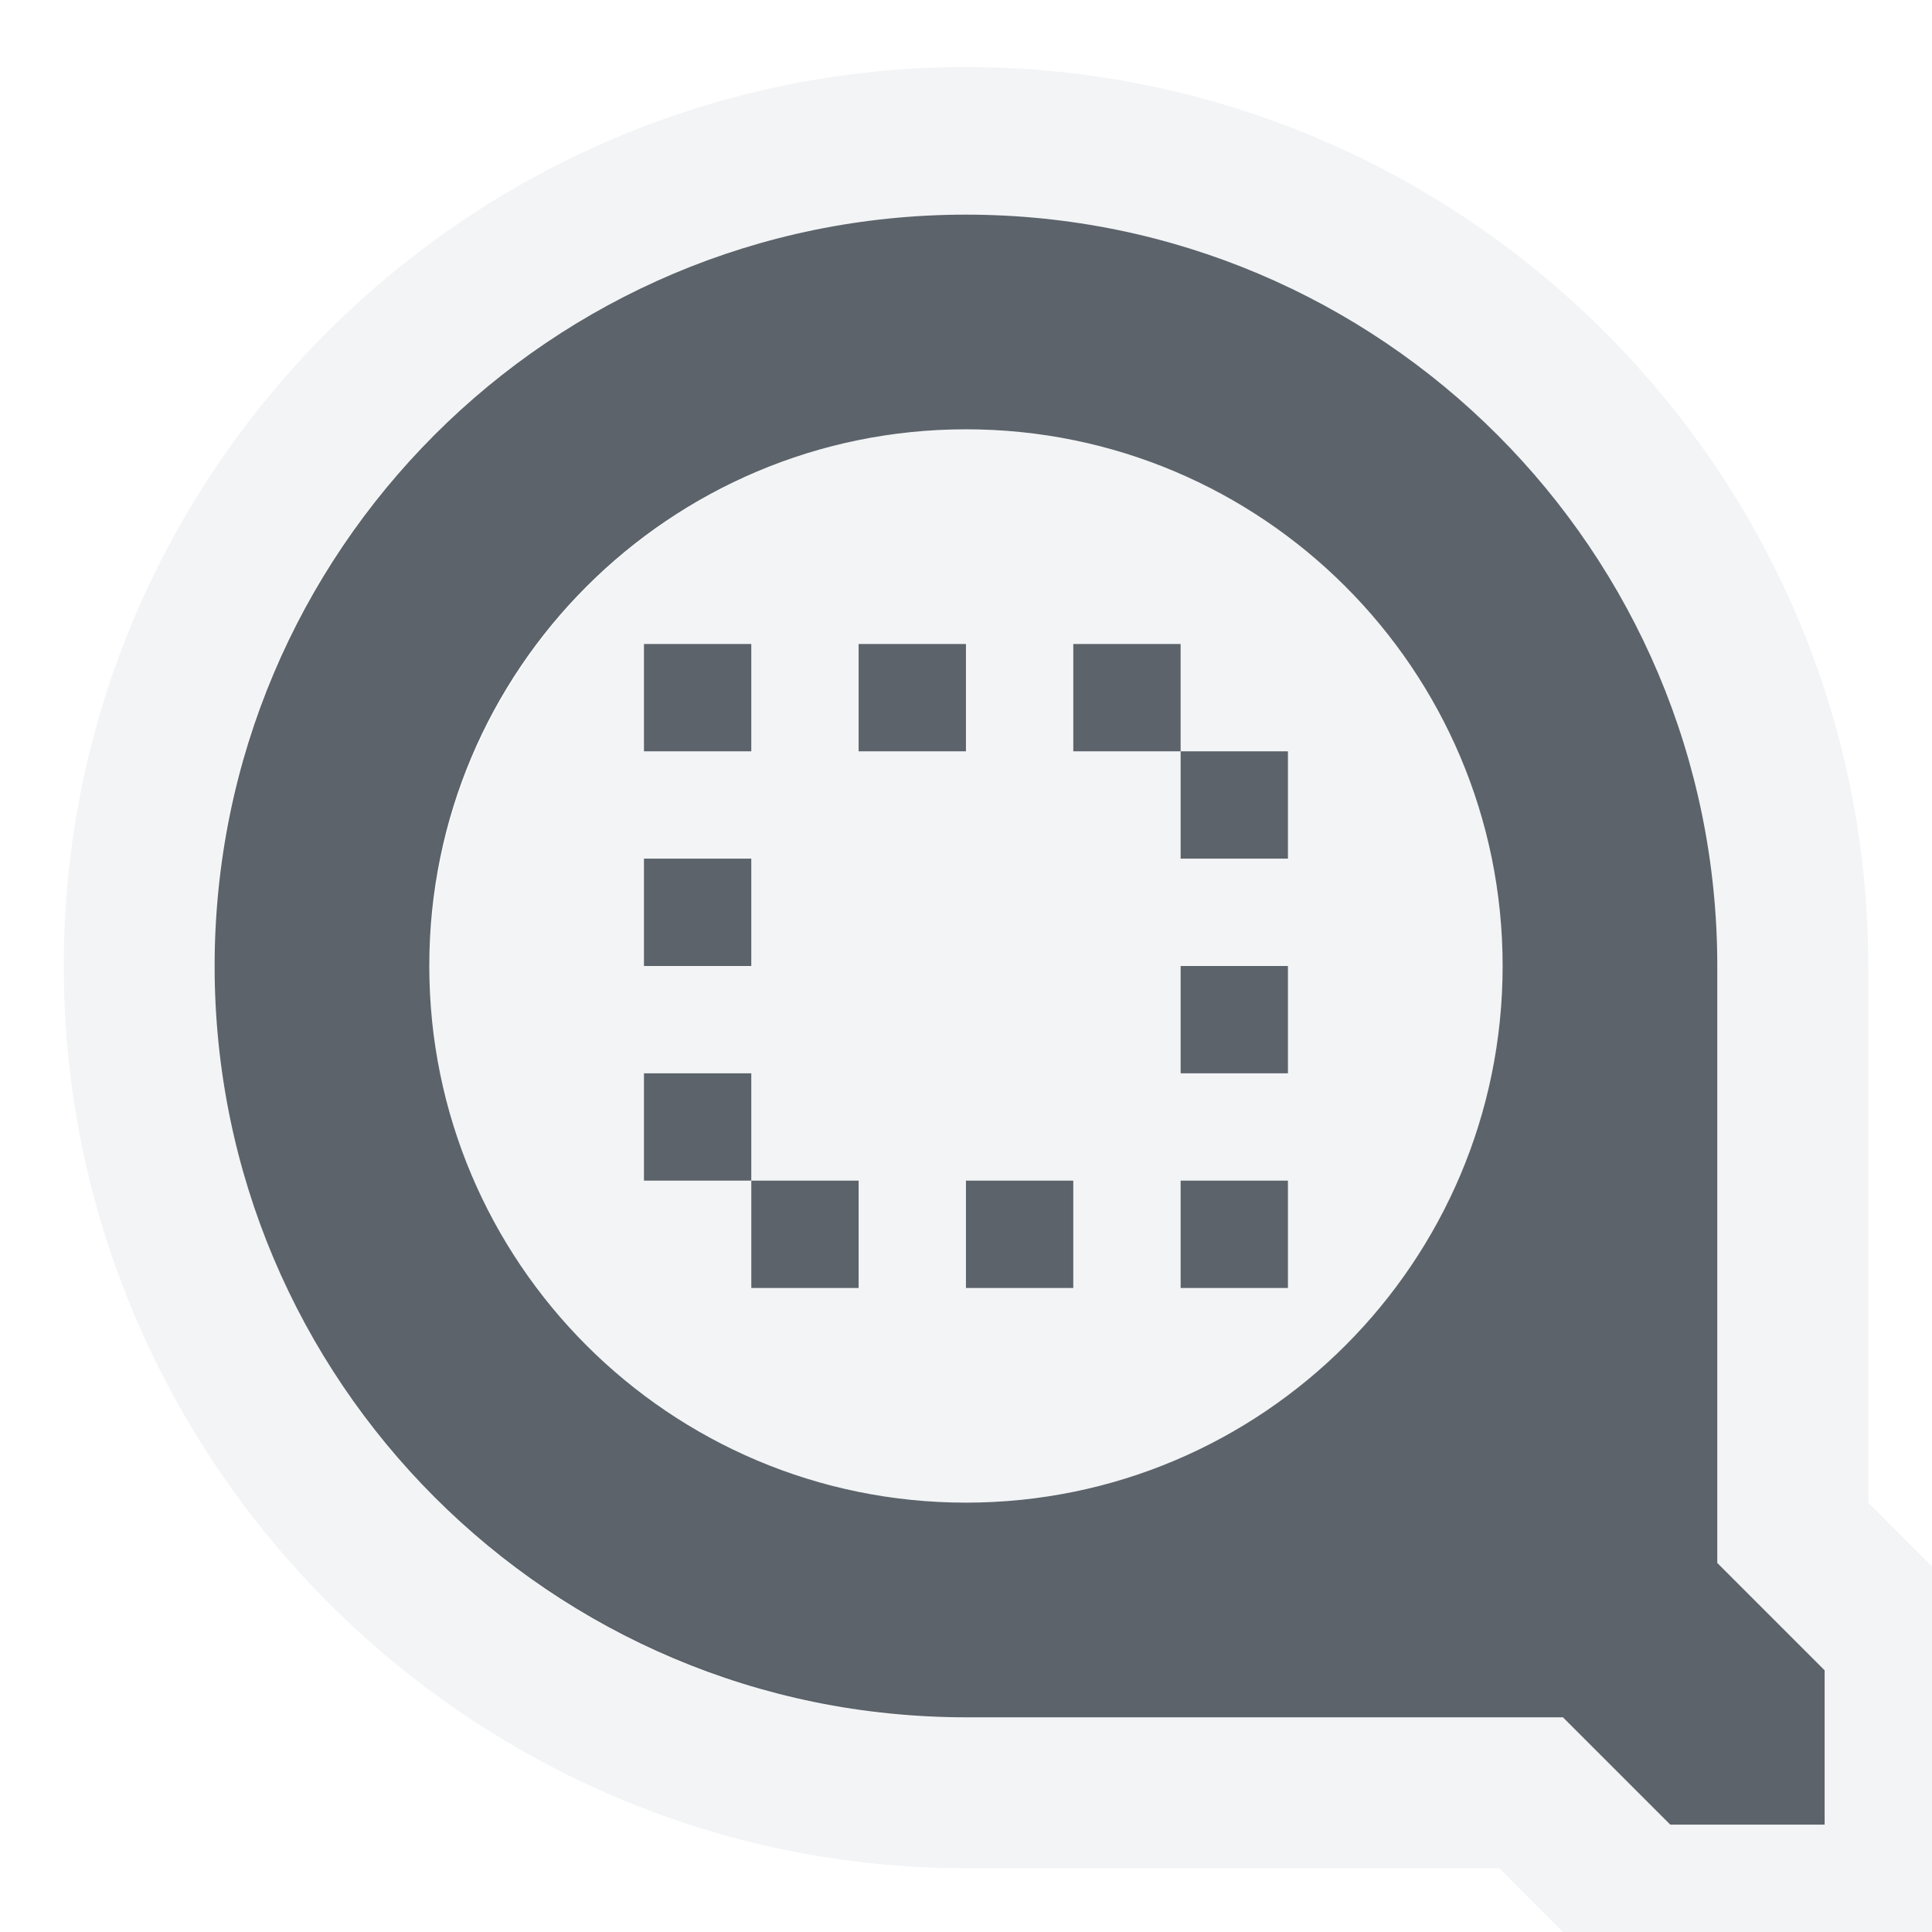
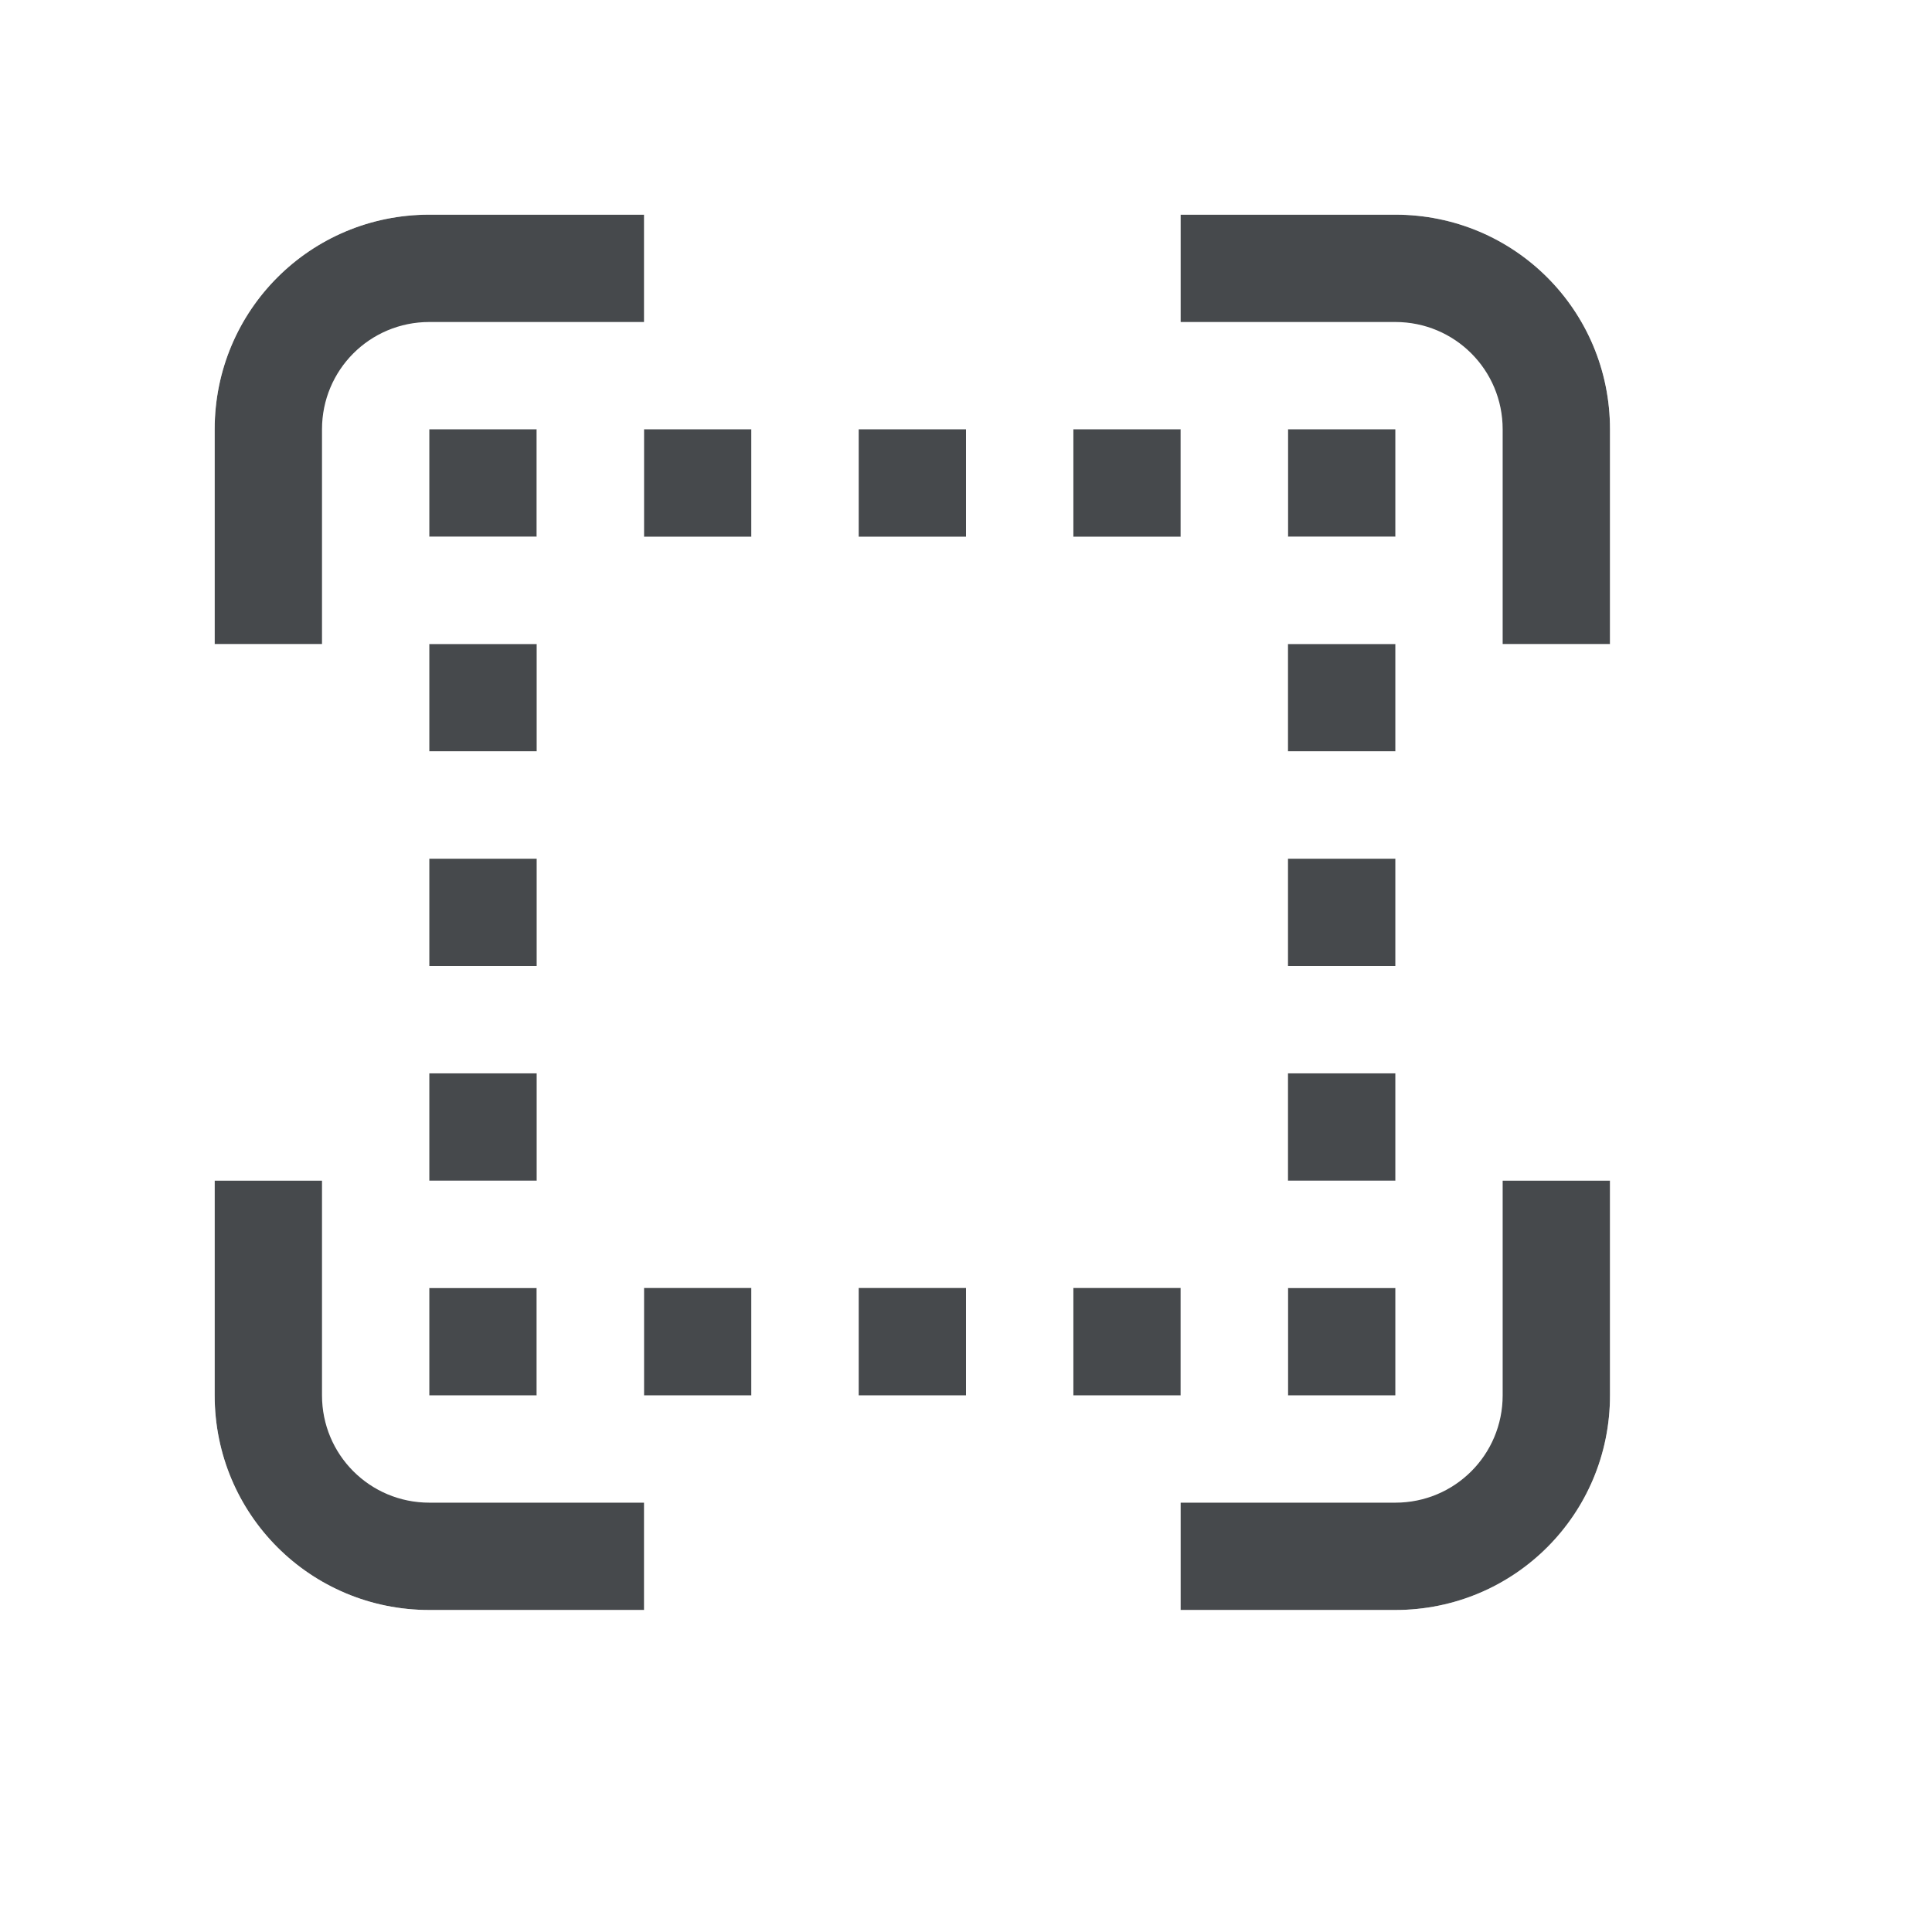
- <svg xmlns="http://www.w3.org/2000/svg" width="18" height="18" id="svg13094" version="1.1">
-   <defs id="defs13096" />
-   <g transform="translate(9379.308,-4843.199)" id="layer1">
-     <path style="font-size:medium;font-style:normal;font-variant:normal;font-weight:normal;font-stretch:normal;text-indent:0;text-align:start;text-decoration:none;line-height:normal;letter-spacing:normal;word-spacing:normal;text-transform:none;direction:ltr;block-progression:tb;writing-mode:lr-tb;text-anchor:start;baseline-shift:baseline;color:#000000;fill:#f1f3f5;fill-opacity:0.903;fill-rule:nonzero;stroke:none;stroke-width:2;marker:none;visibility:visible;display:inline;overflow:visible;enable-background:accumulate;font-family:Sans;-inkscape-font-specification:Sans" d="M 8 -0.375 C 3.377 -0.375 -0.406 3.377 -0.406 8 C -0.406 12.623 3.377 16.406 8 16.406 L 12.969 16.406 L 13.562 17 L 14 17.406 L 14.562 17.406 L 16 17.406 L 17.406 17.406 L 17.406 16 L 17.406 14.562 L 17.406 14 L 17 13.594 L 16.406 13 L 16.406 8 C 16.406 3.377 12.623 -0.375 8 -0.375 z M 8 1 C 11.866 1 15 4.134 15 8 L 15 13.562 L 16 14.562 L 16 16 L 14.562 16 L 13.562 15 L 8 15 C 7.758 15 7.517 14.993 7.281 14.969 C 7.046 14.945 6.822 14.89 6.594 14.844 C 3.404 14.191 1 11.383 1 8 C 1 7.758 1.007 7.517 1.031 7.281 C 1.39 3.751 4.376 1 8 1 z M 8 3 C 5.411 3 3.287 4.979 3.031 7.5 C 3.014 7.668 3 7.827 3 8 C 3 10.761 5.239 13 8 13 C 10.761 13 13 10.761 13 8 C 13 5.239 10.761 3 8 3 z M 5 5 L 6 5 L 6 6 L 5 6 L 5 5 z M 7 5 L 8 5 L 8 6 L 7 6 L 7 5 z M 9 5 L 10 5 L 10 6 L 11 6 L 11 7 L 10 7 L 10 6 L 9 6 L 9 5 z M 5 7 L 6 7 L 6 8 L 5 8 L 5 7 z M 10 8 L 11 8 L 11 9 L 10 9 L 10 8 z M 5 9 L 6 9 L 6 10 L 7 10 L 7 11 L 6 11 L 6 10 L 5 10 L 5 9 z M 8 10 L 9 10 L 9 11 L 8 11 L 8 10 z M 10 10 L 11 10 L 11 11 L 10 11 L 10 10 z " transform="translate(-9378.308,4844.199)" id="path3028" />
-     <path id="path3014" d="m -9371.308,4844.199 c -3.866,0 -7,3.134 -7,7 0,3.866 3.134,7 7,7 l 5.562,0 1,1 1.438,0 0,-1.438 -1,-1 0,-5.562 c 0,-3.866 -3.134,-7 -7,-7 z m 0,2 c 2.761,0 5,2.239 5,5 0,2.761 -2.239,5 -5,5 -2.761,0 -5,-2.239 -5,-5 0,-2.761 2.239,-5 5,-5 z m -3,2 0,1 1,0 0,-1 -1,0 z m 2,0 0,1 1,0 0,-1 -1,0 z m 2,0 0,1 1,0 0,-1 -1,0 z m 1,1 0,1 1,0 0,-1 -1,0 z m -5,1 0,1 1,0 0,-1 -1,0 z m 5,1 0,1 1,0 0,-1 -1,0 z m -5,1 0,1 1,0 0,-1 -1,0 z m 1,1 0,1 1,0 0,-1 -1,0 z m 2,0 0,1 1,0 0,-1 -1,0 z m 2,0 0,1 1,0 0,-1 -1,0 z" style="color:#000000;fill:#27303a;fill-opacity:0.753;fill-rule:nonzero;stroke:none;stroke-width:1;marker:none;visibility:visible;display:inline;overflow:visible;enable-background:accumulate" transform="translate(1,1)" />
-   </g>
+ <svg xmlns="http://www.w3.org/2000/svg" id="a" width="18" height="18" version="1.1">
+   <defs id="b">
+     <style id="current-color-scheme" type="text/css">.ColorScheme-Text {color:#090d11;}.ColorScheme-Background{color:#ffffff;}</style>
+   </defs>
+   <path id="e" d="m4 2c-1.108 0-2 0.892-2 2v2h1v-2c0-0.554 0.446-1 1-1h2v-1zm7 0v1h2c0.554 0 1 0.446 1 1v2h1v-2c0-1.108-0.892-2-2-2zm-7 2v1h1v-1zm2 0v1h1v-1zm2 0v1h1v-1zm2 0v1h1v-1zm2 0v1h1v-1zm-8 2v1h1v-1zm8 0v1h1v-1zm-8 2v1h1v-1zm8 0v1h1v-1zm-8 2v1h1v-1zm8 0v1h1v-1zm-10 1v2c0 1.108 0.892 2 2 2h2v-1h-2c-0.554 0-1-0.446-1-1v-2zm12 0v2c0 0.554-0.446 1-1 1h-2v1h2c1.108 0 2-0.892 2-2v-2zm-10 1v1h1v-1zm2 0v1h1v-1zm2 0v1h1v-1zm2 0v1h1v-1zm2 0v1h1v-1z" style="fill-opacity:.75;fill:currentColor" class="ColorScheme-Text" />
+   <path id="c" d="m4 1c-1.645 0-3 1.355-3 3v2h1v-2c0-1.108 0.892-2 2-2h2v-1zm7 0v1h2c1.108 0 2 0.892 2 2v2h1v-2c0-1.645-1.355-3-3-3zm-6 3v1h1v-1zm0 1h-1v1h1zm2-1v1h1v-1zm2 0v1h1v-1zm2 0v1h1v-1zm1 1v1h1v-1zm-8 2v1h1v-1zm8 0v1h1v-1zm-8 2v1h1v-1zm8 0v1h1v-1zm-11 2v2c0 1.645 1.355 3 3 3h2v-1h-2c-1.108 0-2-0.892-2-2v-2zm3 0v1h1v-1zm1 1v1h1v-1zm7-1v1h1v-1zm0 1h-1v1h1zm3-1v2c0 1.108-0.892 2-2 2h-2v1h2c1.645 0 3-1.355 3-3v-2zm-8 1v1h1v-1zm2 0v1h1v-1z" style="fill-opacity:.5;fill:currentColor" class="ColorScheme-Background" />
</svg>
